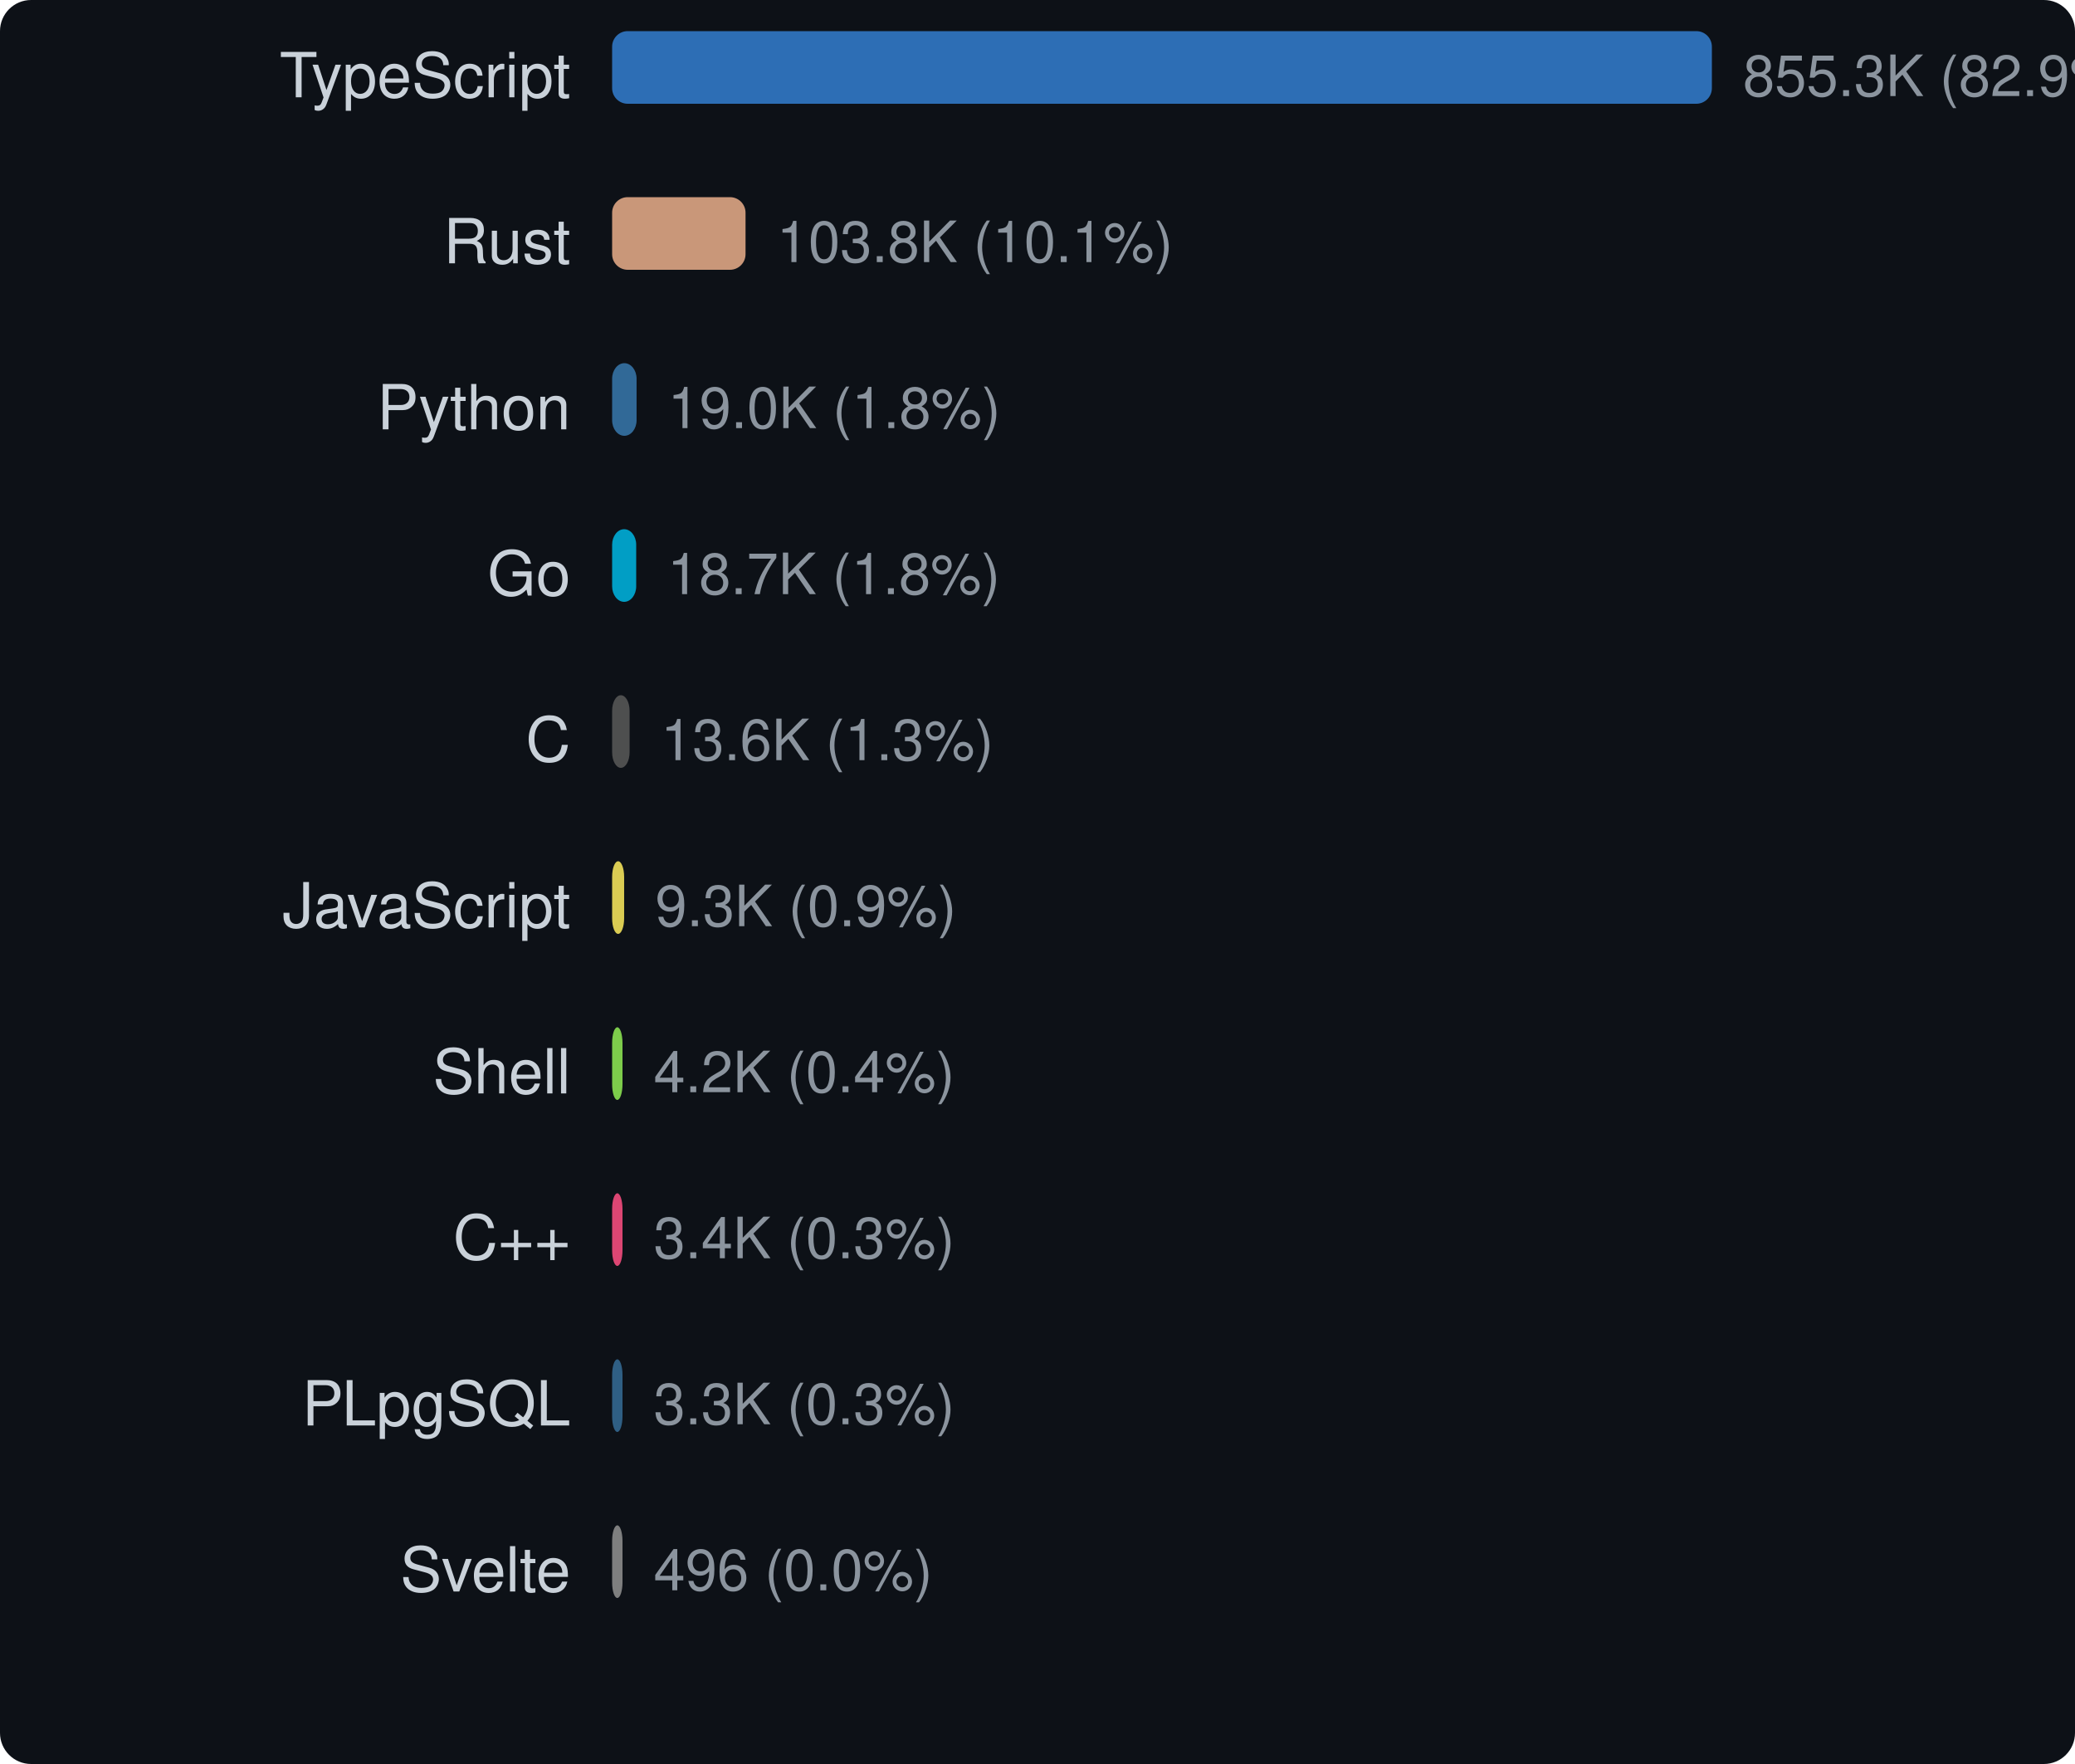
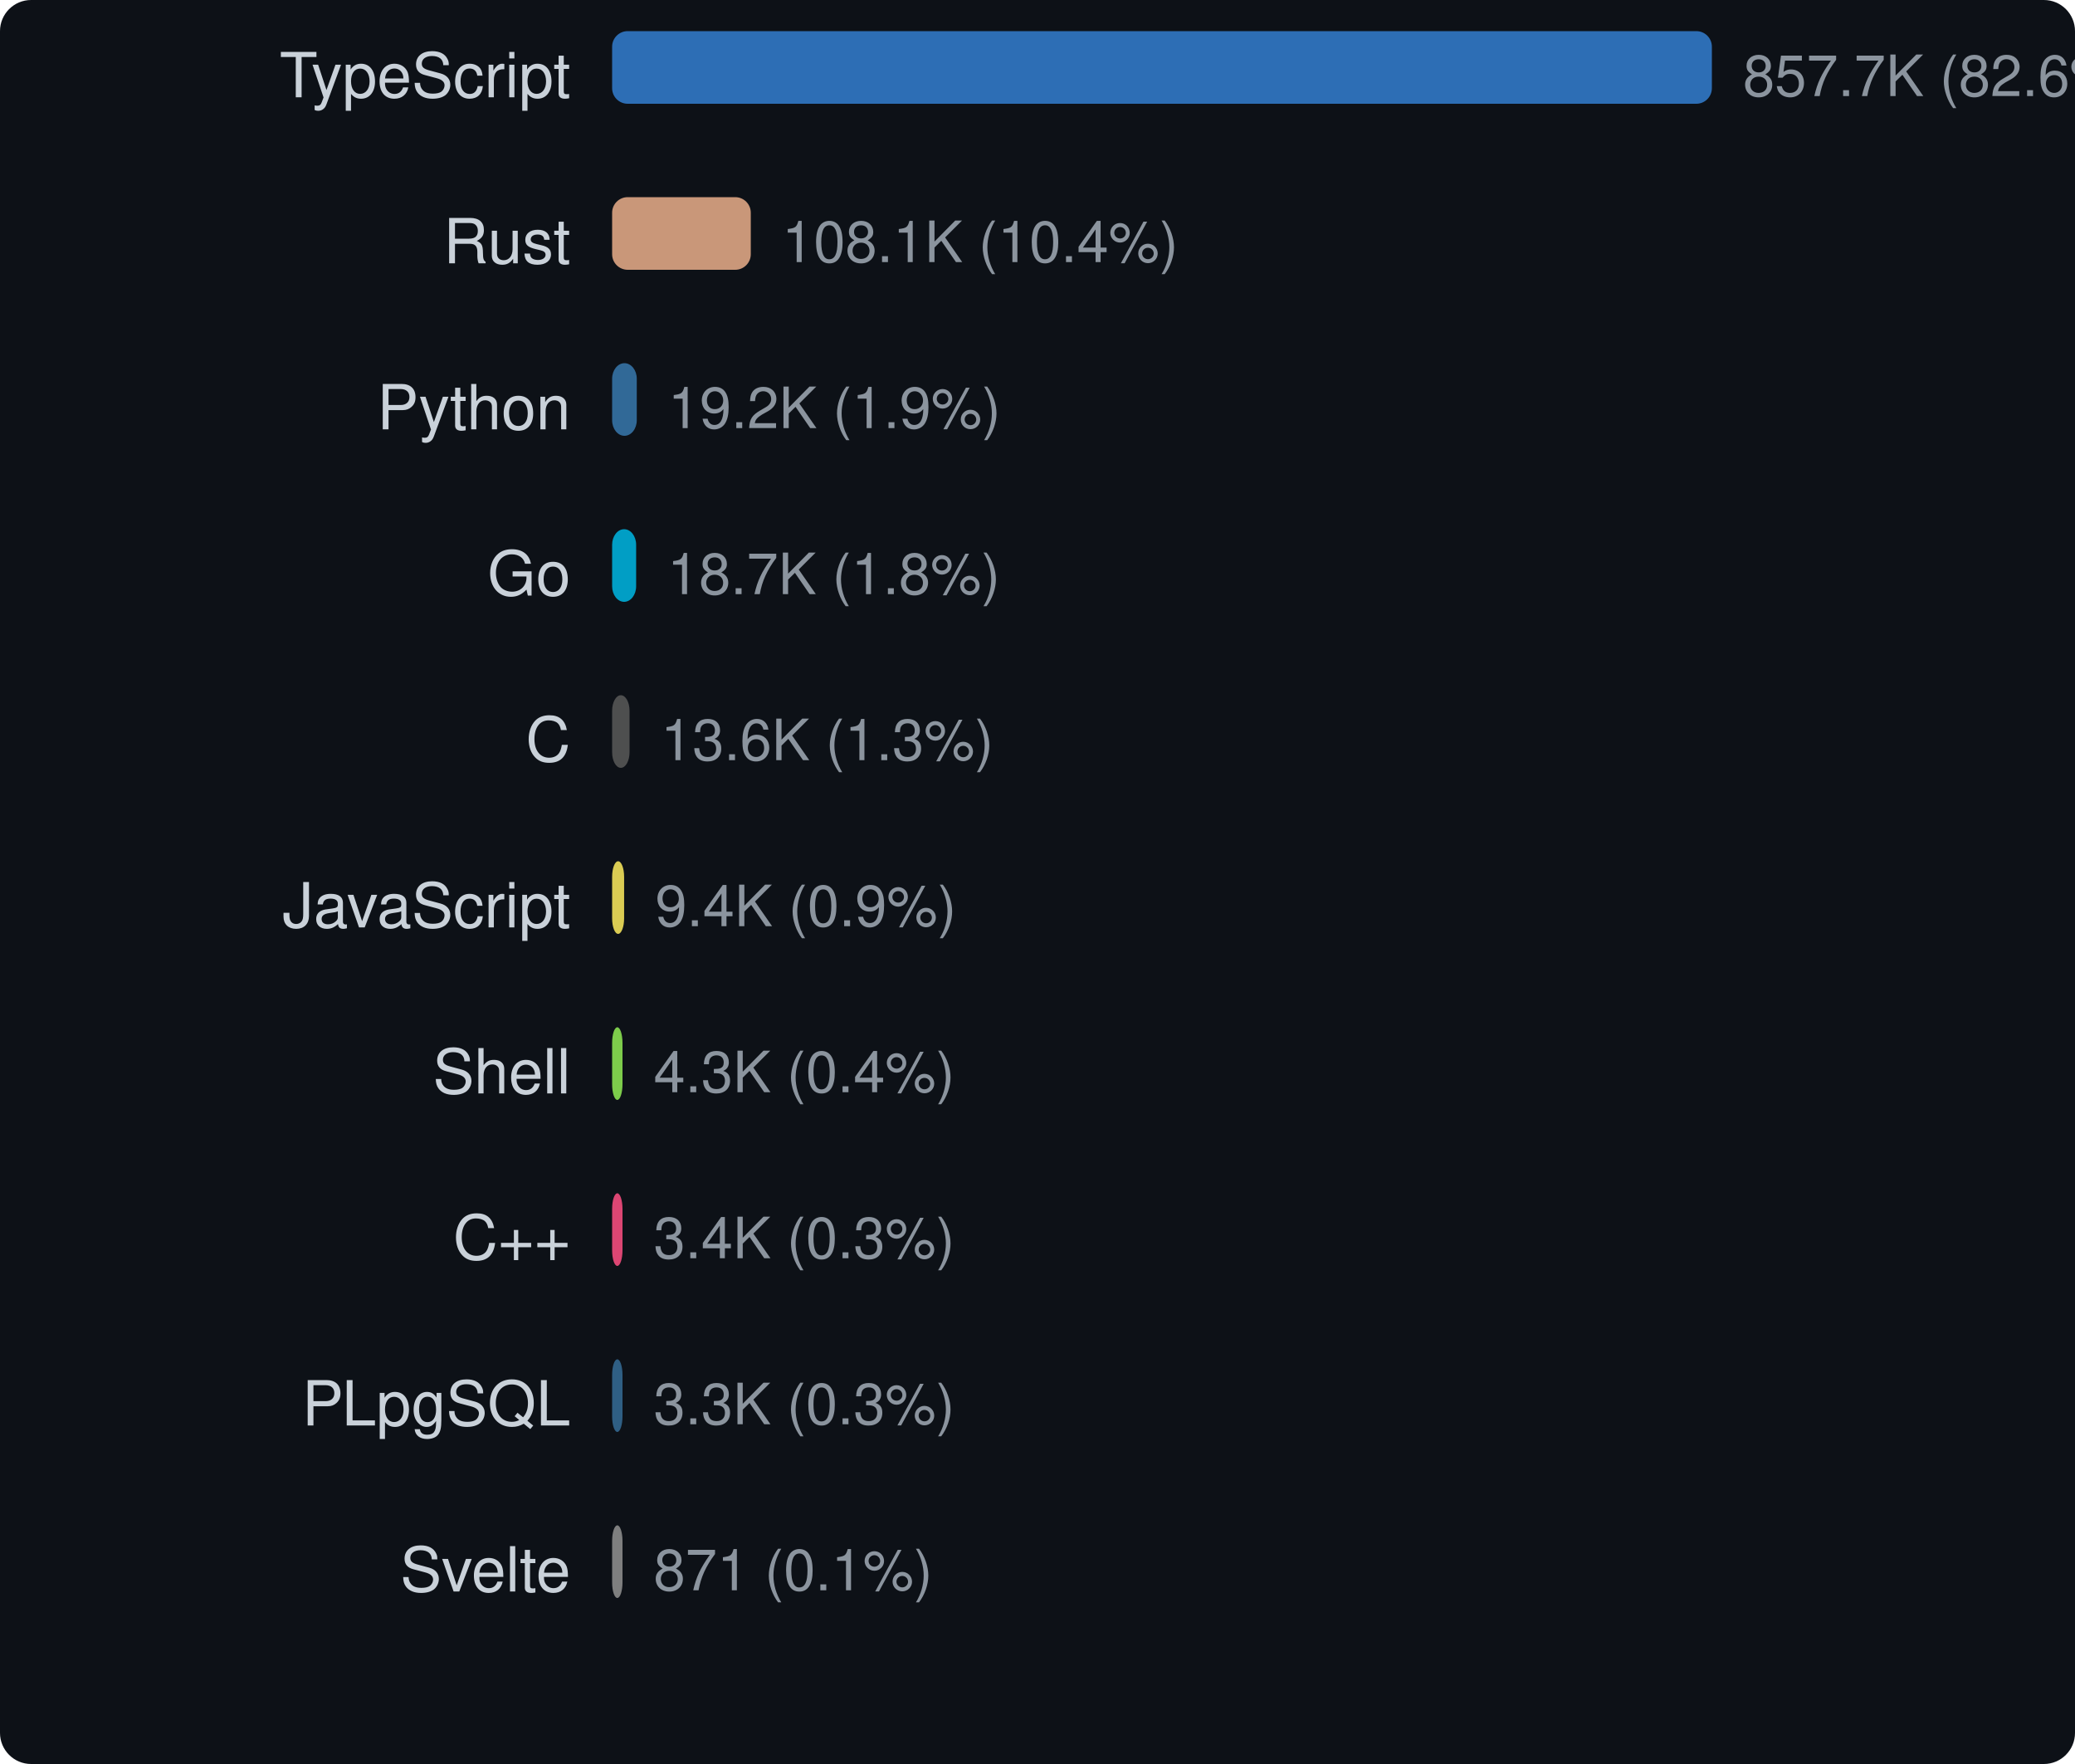
<svg xmlns="http://www.w3.org/2000/svg" width="400" height="340" viewBox="0 0 400 340">
  <style>text { dominant-baseline: central; }</style>
  <rect width="100%" height="100%" rx="6" fill="#0d1117" />
  <text x="110" y="16" text-anchor="end" fill="#c9d1d9" font-size="12" font-family="Segoe UI,Helvetica,Arial,sans-serif">TypeScript</text>
  <rect x="118" y="6" width="212" height="14" rx="3" fill="#3178c6" opacity="0.9" />
-   <text x="336" y="16" fill="#8b949e" font-size="11" font-family="Segoe UI,Helvetica,Arial,sans-serif">855.3K (82.9%)</text>
+   <text x="336" y="16" fill="#8b949e" font-size="11" font-family="Segoe UI,Helvetica,Arial,sans-serif">857.7K (82.6%)</text>
  <text x="110" y="48" text-anchor="end" fill="#c9d1d9" font-size="12" font-family="Segoe UI,Helvetica,Arial,sans-serif">Rust</text>
-   <rect x="118" y="38" width="25.719" height="14" rx="3" fill="#dea584" opacity="0.9" />
-   <text x="149.719" y="48" fill="#8b949e" font-size="11" font-family="Segoe UI,Helvetica,Arial,sans-serif">103.8K (10.1%)</text>
+   <rect x="118" y="38" width="26.73" height="14" rx="3" fill="#dea584" opacity="0.9" />
+   <text x="150.73" y="48" fill="#8b949e" font-size="11" font-family="Segoe UI,Helvetica,Arial,sans-serif">108.1K (10.4%)</text>
  <text x="110" y="80" text-anchor="end" fill="#c9d1d9" font-size="12" font-family="Segoe UI,Helvetica,Arial,sans-serif">Python</text>
-   <rect x="118" y="70" width="4.715" height="14" rx="3" fill="#3572a5" opacity="0.9" />
-   <text x="128.715" y="80" fill="#8b949e" font-size="11" font-family="Segoe UI,Helvetica,Arial,sans-serif">19.0K (1.8%)</text>
+   <rect x="118" y="70" width="4.751" height="14" rx="3" fill="#3572a5" opacity="0.9" />
+   <text x="128.751" y="80" fill="#8b949e" font-size="11" font-family="Segoe UI,Helvetica,Arial,sans-serif">19.2K (1.9%)</text>
  <text x="110" y="112" text-anchor="end" fill="#c9d1d9" font-size="12" font-family="Segoe UI,Helvetica,Arial,sans-serif">Go</text>
-   <rect x="118" y="102" width="4.642" height="14" rx="3" fill="#00add8" opacity="0.9" />
-   <text x="128.642" y="112" fill="#8b949e" font-size="11" font-family="Segoe UI,Helvetica,Arial,sans-serif">18.7K (1.8%)</text>
+   <rect x="118" y="102" width="4.629" height="14" rx="3" fill="#00add8" opacity="0.9" />
+   <text x="128.629" y="112" fill="#8b949e" font-size="11" font-family="Segoe UI,Helvetica,Arial,sans-serif">18.7K (1.8%)</text>
  <text x="110" y="144" text-anchor="end" fill="#c9d1d9" font-size="12" font-family="Segoe UI,Helvetica,Arial,sans-serif">C</text>
-   <rect x="118" y="134" width="3.368" height="14" rx="3" fill="#555555" opacity="0.9" />
-   <text x="127.368" y="144" fill="#8b949e" font-size="11" font-family="Segoe UI,Helvetica,Arial,sans-serif">13.6K (1.3%)</text>
+   <rect x="118" y="134" width="3.359" height="14" rx="3" fill="#555555" opacity="0.9" />
+   <text x="127.359" y="144" fill="#8b949e" font-size="11" font-family="Segoe UI,Helvetica,Arial,sans-serif">13.6K (1.3%)</text>
  <text x="110" y="176" text-anchor="end" fill="#c9d1d9" font-size="12" font-family="Segoe UI,Helvetica,Arial,sans-serif">JavaScript</text>
-   <rect x="118" y="166" width="2.316" height="14" rx="3" fill="#f1e05a" opacity="0.9" />
-   <text x="126.316" y="176" fill="#8b949e" font-size="11" font-family="Segoe UI,Helvetica,Arial,sans-serif">9.3K (0.9%)</text>
+   <rect x="118" y="166" width="2.313" height="14" rx="3" fill="#f1e05a" opacity="0.9" />
+   <text x="126.313" y="176" fill="#8b949e" font-size="11" font-family="Segoe UI,Helvetica,Arial,sans-serif">9.4K (0.9%)</text>
  <text x="110" y="208" text-anchor="end" fill="#c9d1d9" font-size="12" font-family="Segoe UI,Helvetica,Arial,sans-serif">Shell</text>
  <rect x="118" y="198" width="2" height="14" rx="3" fill="#89e051" opacity="0.9" />
-   <text x="126" y="208" fill="#8b949e" font-size="11" font-family="Segoe UI,Helvetica,Arial,sans-serif">4.2K (0.4%)</text>
+   <text x="126" y="208" fill="#8b949e" font-size="11" font-family="Segoe UI,Helvetica,Arial,sans-serif">4.3K (0.4%)</text>
  <text x="110" y="240" text-anchor="end" fill="#c9d1d9" font-size="12" font-family="Segoe UI,Helvetica,Arial,sans-serif">C++</text>
  <rect x="118" y="230" width="2" height="14" rx="3" fill="#f34b7d" opacity="0.9" />
  <text x="126" y="240" fill="#8b949e" font-size="11" font-family="Segoe UI,Helvetica,Arial,sans-serif">3.4K (0.3%)</text>
  <text x="110" y="272" text-anchor="end" fill="#c9d1d9" font-size="12" font-family="Segoe UI,Helvetica,Arial,sans-serif">PLpgSQL</text>
  <rect x="118" y="262" width="2" height="14" rx="3" fill="#336790" opacity="0.9" />
  <text x="126" y="272" fill="#8b949e" font-size="11" font-family="Segoe UI,Helvetica,Arial,sans-serif">3.3K (0.3%)</text>
  <text x="110" y="304" text-anchor="end" fill="#c9d1d9" font-size="12" font-family="Segoe UI,Helvetica,Arial,sans-serif">Svelte</text>
  <rect x="118" y="294" width="2" height="14" rx="3" fill="#8b8b8b" opacity="0.9" />
-   <text x="126" y="304" fill="#8b949e" font-size="11" font-family="Segoe UI,Helvetica,Arial,sans-serif">496 (0.0%)</text>
+   <text x="126" y="304" fill="#8b949e" font-size="11" font-family="Segoe UI,Helvetica,Arial,sans-serif">871 (0.1%)</text>
</svg>
